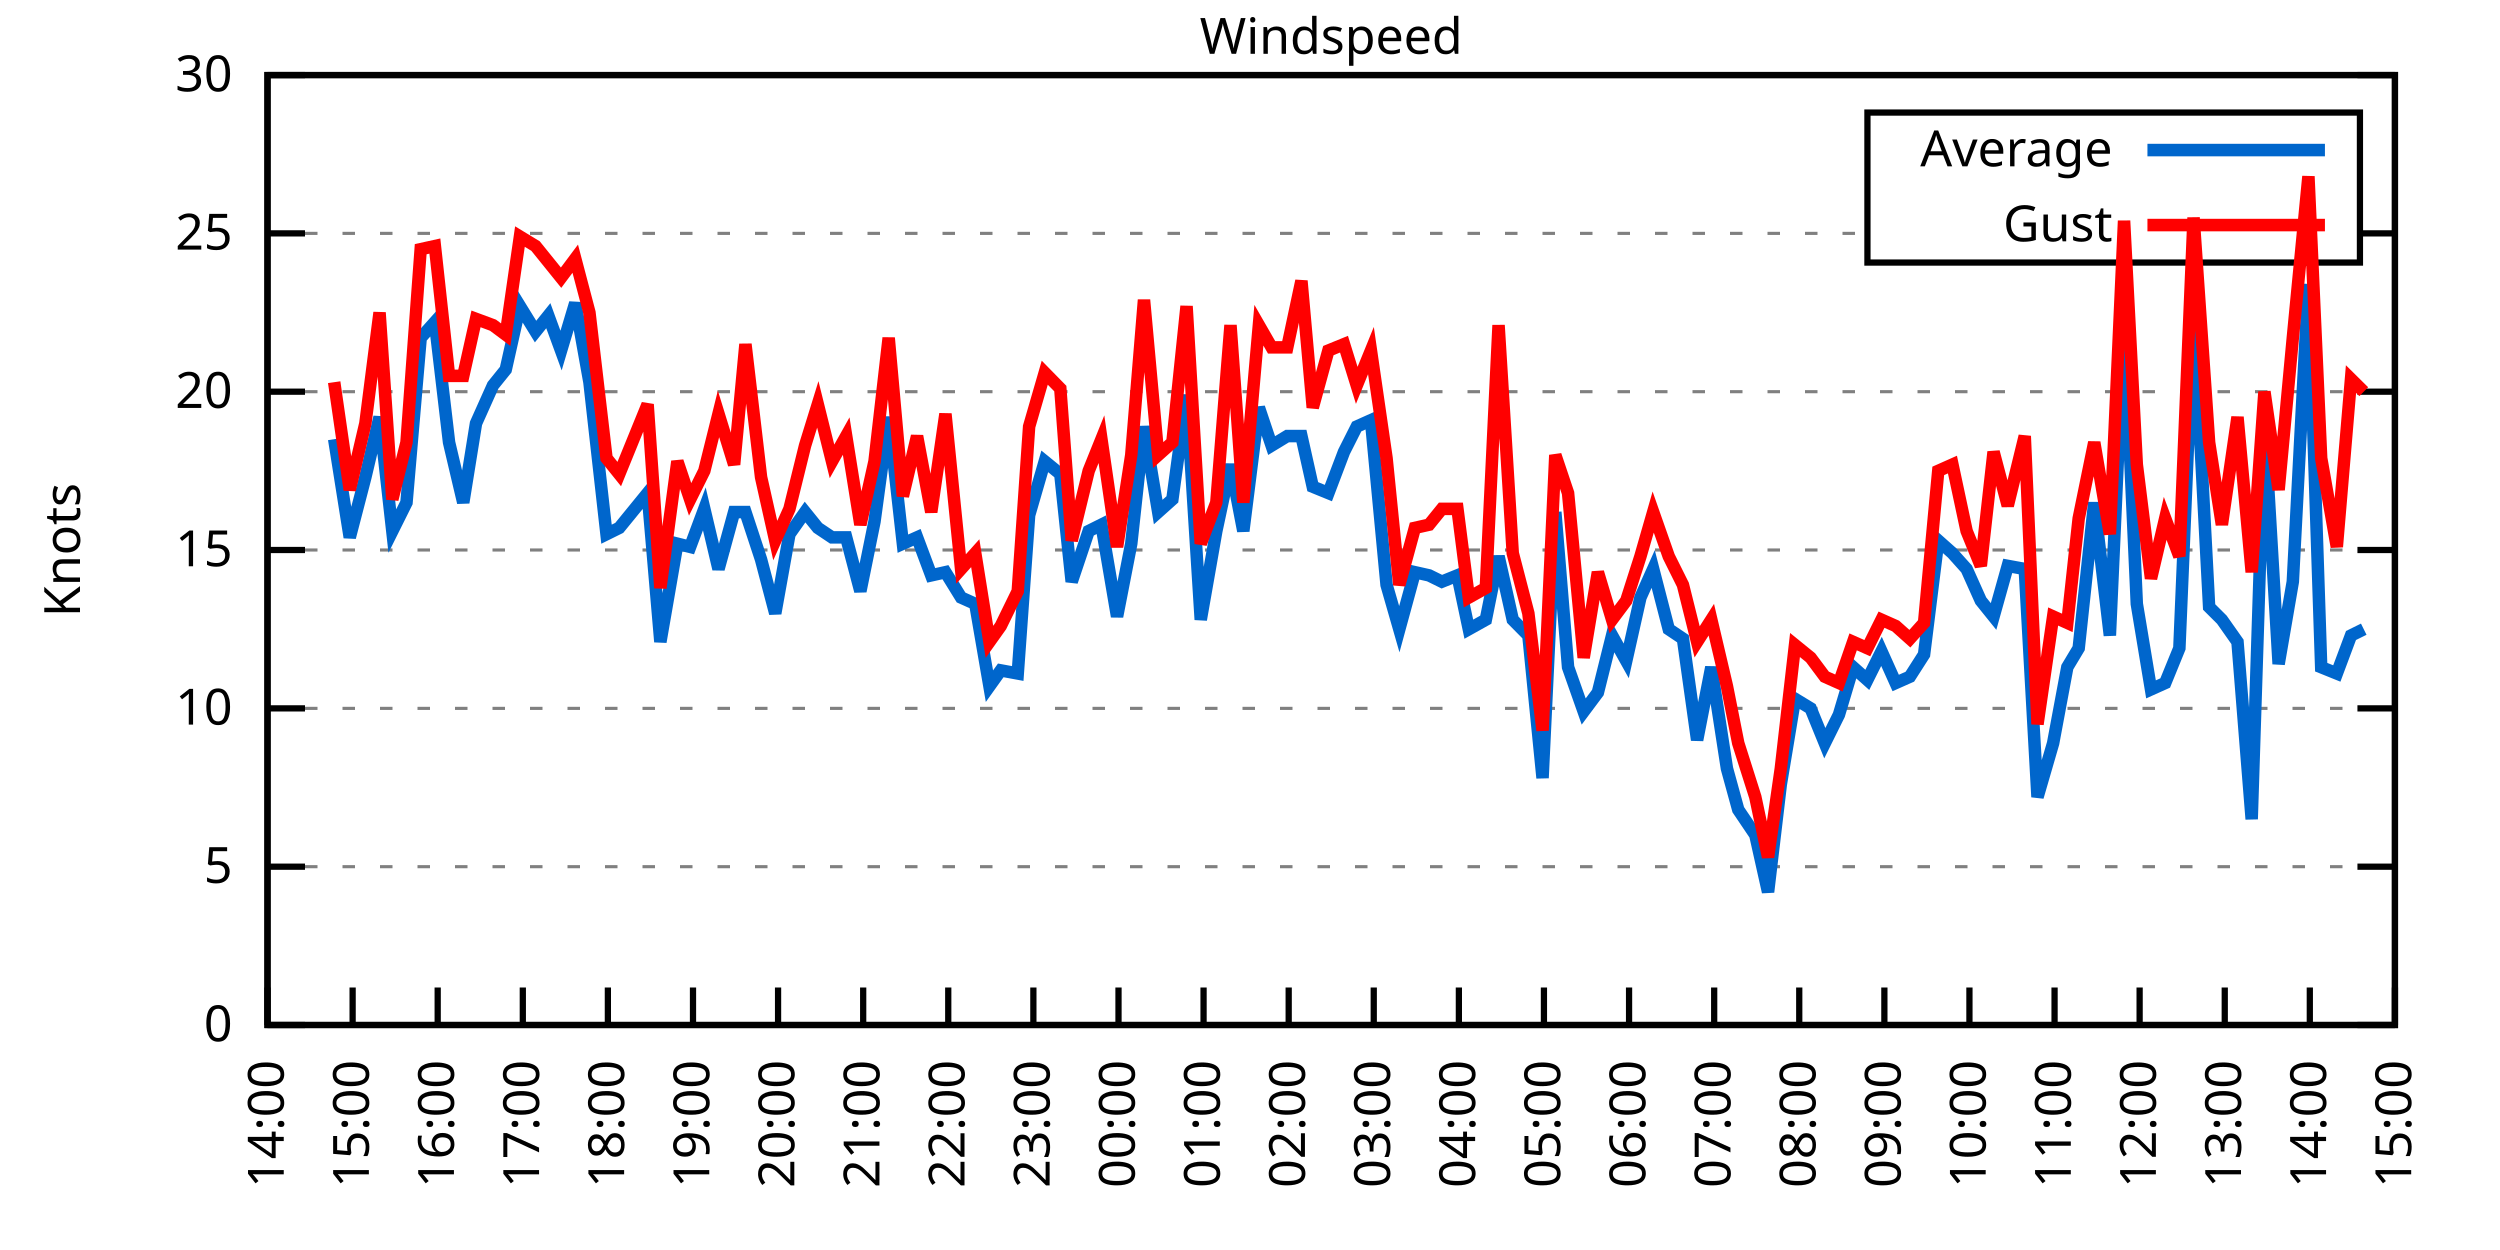
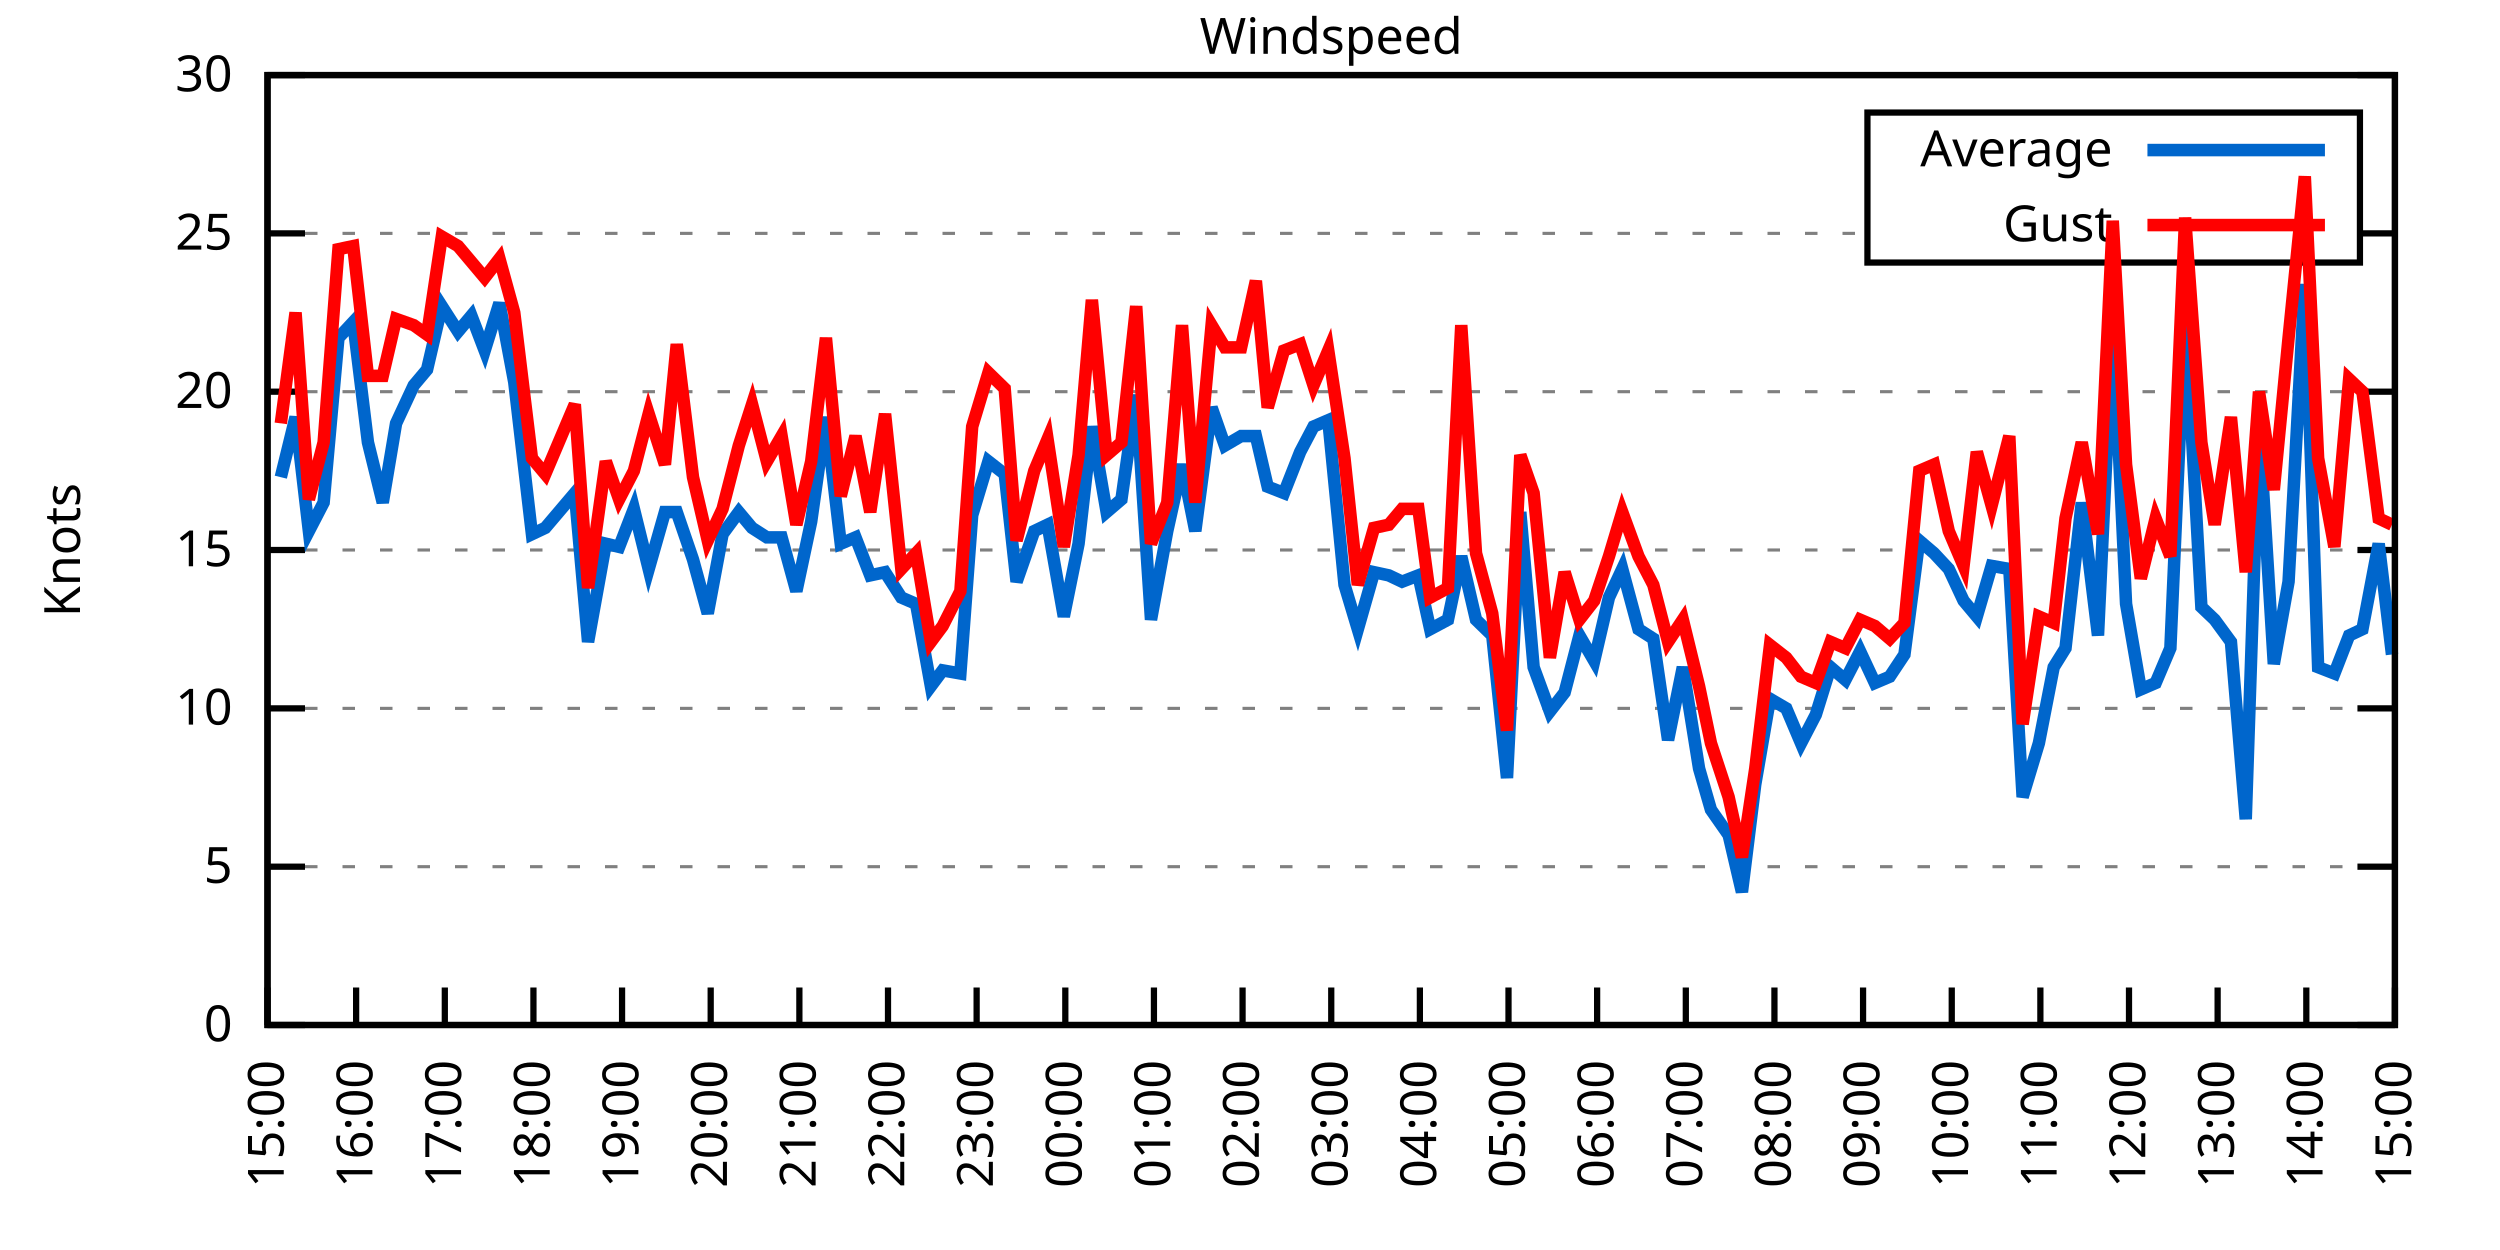
<svg xmlns="http://www.w3.org/2000/svg" xmlns:xlink="http://www.w3.org/1999/xlink" width="400" height="200" viewBox="0 0 400 200">
  <g id="gnuplot_canvas">
    <rect x="0" y="0" width="400" height="200" fill="none" />
    <defs>
      <circle id="gpDot" r="0.5" stroke-width="0.5" stroke="currentColor" />
      <path id="gpPt0" stroke-width="0.333" stroke="currentColor" d="M-1,0 h2 M0,-1 v2" />
      <path id="gpPt1" stroke-width="0.333" stroke="currentColor" d="M-1,-1 L1,1 M1,-1 L-1,1" />
      <path id="gpPt2" stroke-width="0.333" stroke="currentColor" d="M-1,0 L1,0 M0,-1 L0,1 M-1,-1 L1,1 M-1,1 L1,-1" />
      <rect id="gpPt3" stroke-width="0.333" stroke="currentColor" x="-1" y="-1" width="2" height="2" />
      <rect id="gpPt4" stroke-width="0.333" stroke="currentColor" fill="currentColor" x="-1" y="-1" width="2" height="2" />
      <circle id="gpPt5" stroke-width="0.333" stroke="currentColor" cx="0" cy="0" r="1" />
      <use xlink:href="#gpPt5" id="gpPt6" fill="currentColor" stroke="none" />
      <path id="gpPt7" stroke-width="0.333" stroke="currentColor" d="M0,-1.33 L-1.33,0.67 L1.33,0.67 z" />
      <use xlink:href="#gpPt7" id="gpPt8" fill="currentColor" stroke="none" />
      <use xlink:href="#gpPt7" id="gpPt9" stroke="currentColor" transform="rotate(180)" />
      <use xlink:href="#gpPt9" id="gpPt10" fill="currentColor" stroke="none" />
      <use xlink:href="#gpPt3" id="gpPt11" stroke="currentColor" transform="rotate(45)" />
      <use xlink:href="#gpPt11" id="gpPt12" fill="currentColor" stroke="none" />
      <path id="gpPt13" stroke-width="0.333" stroke="currentColor" d="M0,1.330 L1.265,0.411 L0.782,-1.067 L-0.782,-1.076 L-1.265,0.411 z" />
      <use xlink:href="#gpPt13" id="gpPt14" fill="currentColor" stroke="none" />
      <filter id="textbox" filterUnits="objectBoundingBox" x="0" y="0" height="1" width="1">
        <feFlood flood-color="white" flood-opacity="1" result="bgnd" />
        <feComposite in="SourceGraphic" in2="bgnd" operator="atop" />
      </filter>
      <filter id="greybox" filterUnits="objectBoundingBox" x="0" y="0" height="1" width="1">
        <feFlood flood-color="lightgrey" flood-opacity="1" result="grey" />
        <feComposite in="SourceGraphic" in2="grey" operator="atop" />
      </filter>
    </defs>
    <g fill="none" color="white" stroke="currentColor" stroke-width="1.00" stroke-linecap="butt" stroke-linejoin="miter">
</g>
    <g fill="none" color="black" stroke="currentColor" stroke-width="1.00" stroke-linecap="butt" stroke-linejoin="miter">
      <g stroke="none" shape-rendering="crispEdges">
        <polygon fill="rgb(255, 255, 255)" points="42.80,164.00 383.18,164.00 383.18,12.02 42.80,12.02 " />
      </g>
    </g>
    <g fill="none" color="black" stroke="currentColor" stroke-width="1.00" stroke-linecap="butt" stroke-linejoin="miter">
</g>
    <g fill="none" color="black" stroke="black" stroke-width="0.50" stroke-linecap="butt" stroke-linejoin="miter">
</g>
    <g fill="none" color="gray" stroke="currentColor" stroke-width="0.50" stroke-linecap="butt" stroke-linejoin="miter">
      <path stroke="gray" stroke-dasharray="2,4" class="gridline" d="M42.80,164.00 L383.19,164.00  " />
    </g>
    <g fill="none" color="gray" stroke="gray" stroke-width="1.00" stroke-linecap="butt" stroke-linejoin="miter">
</g>
    <g fill="none" color="black" stroke="currentColor" stroke-width="1.00" stroke-linecap="butt" stroke-linejoin="miter">
      <path stroke="black" d="M42.80,164.00 L48.80,164.00 M383.19,164.00 L377.19,164.00  " />
      <g transform="translate(37.20,166.60)" stroke="none" fill="black" font-family="Sans" font-size="8.00" text-anchor="end">
        <text>
          <tspan font-family="Sans"> 0</tspan>
        </text>
      </g>
    </g>
    <g fill="none" color="black" stroke="currentColor" stroke-width="1.00" stroke-linecap="butt" stroke-linejoin="miter">
</g>
    <g fill="none" color="black" stroke="black" stroke-width="0.50" stroke-linecap="butt" stroke-linejoin="miter">
</g>
    <g fill="none" color="gray" stroke="currentColor" stroke-width="0.50" stroke-linecap="butt" stroke-linejoin="miter">
      <path stroke="gray" stroke-dasharray="2,4" class="gridline" d="M42.80,138.67 L383.19,138.67  " />
    </g>
    <g fill="none" color="gray" stroke="gray" stroke-width="1.00" stroke-linecap="butt" stroke-linejoin="miter">
</g>
    <g fill="none" color="black" stroke="currentColor" stroke-width="1.00" stroke-linecap="butt" stroke-linejoin="miter">
      <path stroke="black" d="M42.80,138.67 L48.80,138.67 M383.19,138.67 L377.19,138.67  " />
      <g transform="translate(37.20,141.27)" stroke="none" fill="black" font-family="Sans" font-size="8.00" text-anchor="end">
        <text>
          <tspan font-family="Sans"> 5</tspan>
        </text>
      </g>
    </g>
    <g fill="none" color="black" stroke="currentColor" stroke-width="1.00" stroke-linecap="butt" stroke-linejoin="miter">
</g>
    <g fill="none" color="black" stroke="black" stroke-width="0.50" stroke-linecap="butt" stroke-linejoin="miter">
</g>
    <g fill="none" color="gray" stroke="currentColor" stroke-width="0.50" stroke-linecap="butt" stroke-linejoin="miter">
      <path stroke="gray" stroke-dasharray="2,4" class="gridline" d="M42.80,113.34 L383.19,113.34  " />
    </g>
    <g fill="none" color="gray" stroke="gray" stroke-width="1.00" stroke-linecap="butt" stroke-linejoin="miter">
</g>
    <g fill="none" color="black" stroke="currentColor" stroke-width="1.00" stroke-linecap="butt" stroke-linejoin="miter">
      <path stroke="black" d="M42.80,113.34 L48.80,113.34 M383.19,113.34 L377.19,113.34  " />
      <g transform="translate(37.20,115.94)" stroke="none" fill="black" font-family="Sans" font-size="8.00" text-anchor="end">
        <text>
          <tspan font-family="Sans"> 10</tspan>
        </text>
      </g>
    </g>
    <g fill="none" color="black" stroke="currentColor" stroke-width="1.00" stroke-linecap="butt" stroke-linejoin="miter">
</g>
    <g fill="none" color="black" stroke="black" stroke-width="0.50" stroke-linecap="butt" stroke-linejoin="miter">
</g>
    <g fill="none" color="gray" stroke="currentColor" stroke-width="0.50" stroke-linecap="butt" stroke-linejoin="miter">
      <path stroke="gray" stroke-dasharray="2,4" class="gridline" d="M42.80,88.00 L383.19,88.00  " />
    </g>
    <g fill="none" color="gray" stroke="gray" stroke-width="1.00" stroke-linecap="butt" stroke-linejoin="miter">
</g>
    <g fill="none" color="black" stroke="currentColor" stroke-width="1.00" stroke-linecap="butt" stroke-linejoin="miter">
      <path stroke="black" d="M42.80,88.00 L48.80,88.00 M383.19,88.00 L377.19,88.00  " />
      <g transform="translate(37.20,90.60)" stroke="none" fill="black" font-family="Sans" font-size="8.00" text-anchor="end">
        <text>
          <tspan font-family="Sans"> 15</tspan>
        </text>
      </g>
    </g>
    <g fill="none" color="black" stroke="currentColor" stroke-width="1.00" stroke-linecap="butt" stroke-linejoin="miter">
</g>
    <g fill="none" color="black" stroke="black" stroke-width="0.50" stroke-linecap="butt" stroke-linejoin="miter">
</g>
    <g fill="none" color="gray" stroke="currentColor" stroke-width="0.50" stroke-linecap="butt" stroke-linejoin="miter">
      <path stroke="gray" stroke-dasharray="2,4" class="gridline" d="M42.80,62.67 L383.19,62.67  " />
    </g>
    <g fill="none" color="gray" stroke="gray" stroke-width="1.00" stroke-linecap="butt" stroke-linejoin="miter">
</g>
    <g fill="none" color="black" stroke="currentColor" stroke-width="1.00" stroke-linecap="butt" stroke-linejoin="miter">
      <path stroke="black" d="M42.80,62.67 L48.80,62.67 M383.19,62.67 L377.19,62.67  " />
      <g transform="translate(37.20,65.27)" stroke="none" fill="black" font-family="Sans" font-size="8.00" text-anchor="end">
        <text>
          <tspan font-family="Sans"> 20</tspan>
        </text>
      </g>
    </g>
    <g fill="none" color="black" stroke="currentColor" stroke-width="1.00" stroke-linecap="butt" stroke-linejoin="miter">
</g>
    <g fill="none" color="black" stroke="black" stroke-width="0.50" stroke-linecap="butt" stroke-linejoin="miter">
</g>
    <g fill="none" color="gray" stroke="currentColor" stroke-width="0.50" stroke-linecap="butt" stroke-linejoin="miter">
      <path stroke="gray" stroke-dasharray="2,4" class="gridline" d="M42.80,37.34 L298.79,37.34 M377.59,37.34 L383.19,37.34  " />
    </g>
    <g fill="none" color="gray" stroke="gray" stroke-width="1.00" stroke-linecap="butt" stroke-linejoin="miter">
</g>
    <g fill="none" color="black" stroke="currentColor" stroke-width="1.00" stroke-linecap="butt" stroke-linejoin="miter">
      <path stroke="black" d="M42.80,37.34 L48.80,37.34 M383.19,37.34 L377.19,37.34  " />
      <g transform="translate(37.20,39.94)" stroke="none" fill="black" font-family="Sans" font-size="8.00" text-anchor="end">
        <text>
          <tspan font-family="Sans"> 25</tspan>
        </text>
      </g>
    </g>
    <g fill="none" color="black" stroke="currentColor" stroke-width="1.00" stroke-linecap="butt" stroke-linejoin="miter">
</g>
    <g fill="none" color="black" stroke="black" stroke-width="0.50" stroke-linecap="butt" stroke-linejoin="miter">
</g>
    <g fill="none" color="gray" stroke="currentColor" stroke-width="0.50" stroke-linecap="butt" stroke-linejoin="miter">
      <path stroke="gray" stroke-dasharray="2,4" class="gridline" d="M42.80,12.01 L383.19,12.01  " />
    </g>
    <g fill="none" color="gray" stroke="gray" stroke-width="1.00" stroke-linecap="butt" stroke-linejoin="miter">
</g>
    <g fill="none" color="black" stroke="currentColor" stroke-width="1.00" stroke-linecap="butt" stroke-linejoin="miter">
      <path stroke="black" d="M42.80,12.01 L48.80,12.01 M383.19,12.01 L377.19,12.01  " />
      <g transform="translate(37.20,14.61)" stroke="none" fill="black" font-family="Sans" font-size="8.00" text-anchor="end">
        <text>
          <tspan font-family="Sans"> 30</tspan>
        </text>
      </g>
    </g>
    <g fill="none" color="black" stroke="currentColor" stroke-width="1.00" stroke-linecap="butt" stroke-linejoin="miter">
      <path stroke="black" d="M42.80,164.00 L42.80,158.00  " />
      <g transform="translate(45.40,169.60) rotate(270.00)" stroke="none" fill="black" font-family="Sans" font-size="8.00" text-anchor="end">
        <text>
-           <tspan font-family="Sans">14:00</tspan>
-         </text>
-       </g>
-     </g>
-     <g fill="none" color="black" stroke="currentColor" stroke-width="1.00" stroke-linecap="butt" stroke-linejoin="miter">
-       <path stroke="black" d="M56.42,164.00 L56.42,158.00  " />
-       <g transform="translate(59.02,169.60) rotate(270.00)" stroke="none" fill="black" font-family="Sans" font-size="8.00" text-anchor="end">
-         <text>
          <tspan font-family="Sans">15:00</tspan>
        </text>
      </g>
    </g>
    <g fill="none" color="black" stroke="currentColor" stroke-width="1.00" stroke-linecap="butt" stroke-linejoin="miter">
-       <path stroke="black" d="M70.03,164.00 L70.03,158.00  " />
-       <g transform="translate(72.63,169.60) rotate(270.00)" stroke="none" fill="black" font-family="Sans" font-size="8.00" text-anchor="end">
+       <path stroke="black" d="M56.98,164.00 L56.98,158.00  " />
+       <g transform="translate(59.58,169.60) rotate(270.00)" stroke="none" fill="black" font-family="Sans" font-size="8.00" text-anchor="end">
        <text>
          <tspan font-family="Sans">16:00</tspan>
        </text>
      </g>
    </g>
    <g fill="none" color="black" stroke="currentColor" stroke-width="1.00" stroke-linecap="butt" stroke-linejoin="miter">
-       <path stroke="black" d="M83.65,164.00 L83.65,158.00  " />
-       <g transform="translate(86.25,169.60) rotate(270.00)" stroke="none" fill="black" font-family="Sans" font-size="8.00" text-anchor="end">
+       <path stroke="black" d="M71.17,164.00 L71.17,158.00  " />
+       <g transform="translate(73.77,169.60) rotate(270.00)" stroke="none" fill="black" font-family="Sans" font-size="8.00" text-anchor="end">
        <text>
          <tspan font-family="Sans">17:00</tspan>
        </text>
      </g>
    </g>
    <g fill="none" color="black" stroke="currentColor" stroke-width="1.00" stroke-linecap="butt" stroke-linejoin="miter">
-       <path stroke="black" d="M97.26,164.00 L97.26,158.00  " />
-       <g transform="translate(99.86,169.60) rotate(270.00)" stroke="none" fill="black" font-family="Sans" font-size="8.00" text-anchor="end">
+       <path stroke="black" d="M85.35,164.00 L85.35,158.00  " />
+       <g transform="translate(87.95,169.60) rotate(270.00)" stroke="none" fill="black" font-family="Sans" font-size="8.00" text-anchor="end">
        <text>
          <tspan font-family="Sans">18:00</tspan>
        </text>
      </g>
    </g>
    <g fill="none" color="black" stroke="currentColor" stroke-width="1.00" stroke-linecap="butt" stroke-linejoin="miter">
-       <path stroke="black" d="M110.88,164.00 L110.88,158.00  " />
-       <g transform="translate(113.48,169.60) rotate(270.00)" stroke="none" fill="black" font-family="Sans" font-size="8.00" text-anchor="end">
+       <path stroke="black" d="M99.53,164.00 L99.53,158.00  " />
+       <g transform="translate(102.13,169.60) rotate(270.00)" stroke="none" fill="black" font-family="Sans" font-size="8.00" text-anchor="end">
        <text>
          <tspan font-family="Sans">19:00</tspan>
        </text>
      </g>
    </g>
    <g fill="none" color="black" stroke="currentColor" stroke-width="1.00" stroke-linecap="butt" stroke-linejoin="miter">
-       <path stroke="black" d="M124.49,164.00 L124.49,158.00  " />
-       <g transform="translate(127.09,169.60) rotate(270.00)" stroke="none" fill="black" font-family="Sans" font-size="8.00" text-anchor="end">
+       <path stroke="black" d="M113.71,164.00 L113.71,158.00  " />
+       <g transform="translate(116.31,169.60) rotate(270.00)" stroke="none" fill="black" font-family="Sans" font-size="8.00" text-anchor="end">
        <text>
          <tspan font-family="Sans">20:00</tspan>
        </text>
      </g>
    </g>
    <g fill="none" color="black" stroke="currentColor" stroke-width="1.00" stroke-linecap="butt" stroke-linejoin="miter">
-       <path stroke="black" d="M138.11,164.00 L138.11,158.00  " />
-       <g transform="translate(140.71,169.60) rotate(270.00)" stroke="none" fill="black" font-family="Sans" font-size="8.00" text-anchor="end">
+       <path stroke="black" d="M127.90,164.00 L127.90,158.00  " />
+       <g transform="translate(130.50,169.60) rotate(270.00)" stroke="none" fill="black" font-family="Sans" font-size="8.00" text-anchor="end">
        <text>
          <tspan font-family="Sans">21:00</tspan>
        </text>
      </g>
    </g>
    <g fill="none" color="black" stroke="currentColor" stroke-width="1.00" stroke-linecap="butt" stroke-linejoin="miter">
-       <path stroke="black" d="M151.72,164.00 L151.72,158.00  " />
-       <g transform="translate(154.32,169.60) rotate(270.00)" stroke="none" fill="black" font-family="Sans" font-size="8.00" text-anchor="end">
+       <path stroke="black" d="M142.08,164.00 L142.08,158.00  " />
+       <g transform="translate(144.68,169.60) rotate(270.00)" stroke="none" fill="black" font-family="Sans" font-size="8.00" text-anchor="end">
        <text>
          <tspan font-family="Sans">22:00</tspan>
        </text>
      </g>
    </g>
    <g fill="none" color="black" stroke="currentColor" stroke-width="1.00" stroke-linecap="butt" stroke-linejoin="miter">
-       <path stroke="black" d="M165.34,164.00 L165.34,158.00  " />
-       <g transform="translate(167.94,169.60) rotate(270.00)" stroke="none" fill="black" font-family="Sans" font-size="8.00" text-anchor="end">
+       <path stroke="black" d="M156.26,164.00 L156.26,158.00  " />
+       <g transform="translate(158.86,169.60) rotate(270.00)" stroke="none" fill="black" font-family="Sans" font-size="8.00" text-anchor="end">
        <text>
          <tspan font-family="Sans">23:00</tspan>
        </text>
      </g>
    </g>
    <g fill="none" color="black" stroke="currentColor" stroke-width="1.00" stroke-linecap="butt" stroke-linejoin="miter">
-       <path stroke="black" d="M178.96,164.00 L178.96,158.00  " />
-       <g transform="translate(181.56,169.60) rotate(270.00)" stroke="none" fill="black" font-family="Sans" font-size="8.00" text-anchor="end">
+       <path stroke="black" d="M170.45,164.00 L170.45,158.00  " />
+       <g transform="translate(173.05,169.60) rotate(270.00)" stroke="none" fill="black" font-family="Sans" font-size="8.00" text-anchor="end">
        <text>
          <tspan font-family="Sans">00:00</tspan>
        </text>
      </g>
    </g>
    <g fill="none" color="black" stroke="currentColor" stroke-width="1.00" stroke-linecap="butt" stroke-linejoin="miter">
-       <path stroke="black" d="M192.57,164.00 L192.57,158.00  " />
-       <g transform="translate(195.17,169.60) rotate(270.00)" stroke="none" fill="black" font-family="Sans" font-size="8.00" text-anchor="end">
+       <path stroke="black" d="M184.63,164.00 L184.63,158.00  " />
+       <g transform="translate(187.23,169.60) rotate(270.00)" stroke="none" fill="black" font-family="Sans" font-size="8.00" text-anchor="end">
        <text>
          <tspan font-family="Sans">01:00</tspan>
        </text>
      </g>
    </g>
    <g fill="none" color="black" stroke="currentColor" stroke-width="1.00" stroke-linecap="butt" stroke-linejoin="miter">
-       <path stroke="black" d="M206.19,164.00 L206.19,158.00  " />
-       <g transform="translate(208.79,169.60) rotate(270.00)" stroke="none" fill="black" font-family="Sans" font-size="8.00" text-anchor="end">
+       <path stroke="black" d="M198.81,164.00 L198.81,158.00  " />
+       <g transform="translate(201.41,169.60) rotate(270.00)" stroke="none" fill="black" font-family="Sans" font-size="8.00" text-anchor="end">
        <text>
          <tspan font-family="Sans">02:00</tspan>
        </text>
      </g>
    </g>
    <g fill="none" color="black" stroke="currentColor" stroke-width="1.00" stroke-linecap="butt" stroke-linejoin="miter">
-       <path stroke="black" d="M219.80,164.00 L219.80,158.00  " />
-       <g transform="translate(222.40,169.60) rotate(270.00)" stroke="none" fill="black" font-family="Sans" font-size="8.00" text-anchor="end">
+       <path stroke="black" d="M213.00,164.00 L213.00,158.00  " />
+       <g transform="translate(215.60,169.60) rotate(270.00)" stroke="none" fill="black" font-family="Sans" font-size="8.00" text-anchor="end">
        <text>
          <tspan font-family="Sans">03:00</tspan>
        </text>
      </g>
    </g>
    <g fill="none" color="black" stroke="currentColor" stroke-width="1.00" stroke-linecap="butt" stroke-linejoin="miter">
-       <path stroke="black" d="M233.42,164.00 L233.42,158.00  " />
-       <g transform="translate(236.02,169.60) rotate(270.00)" stroke="none" fill="black" font-family="Sans" font-size="8.00" text-anchor="end">
+       <path stroke="black" d="M227.18,164.00 L227.18,158.00  " />
+       <g transform="translate(229.78,169.60) rotate(270.00)" stroke="none" fill="black" font-family="Sans" font-size="8.00" text-anchor="end">
        <text>
          <tspan font-family="Sans">04:00</tspan>
        </text>
      </g>
    </g>
    <g fill="none" color="black" stroke="currentColor" stroke-width="1.00" stroke-linecap="butt" stroke-linejoin="miter">
-       <path stroke="black" d="M247.03,164.00 L247.03,158.00  " />
-       <g transform="translate(249.63,169.60) rotate(270.00)" stroke="none" fill="black" font-family="Sans" font-size="8.00" text-anchor="end">
+       <path stroke="black" d="M241.36,164.00 L241.36,158.00  " />
+       <g transform="translate(243.96,169.60) rotate(270.00)" stroke="none" fill="black" font-family="Sans" font-size="8.00" text-anchor="end">
        <text>
          <tspan font-family="Sans">05:00</tspan>
        </text>
      </g>
    </g>
    <g fill="none" color="black" stroke="currentColor" stroke-width="1.00" stroke-linecap="butt" stroke-linejoin="miter">
-       <path stroke="black" d="M260.65,164.00 L260.65,158.00  " />
-       <g transform="translate(263.25,169.60) rotate(270.00)" stroke="none" fill="black" font-family="Sans" font-size="8.00" text-anchor="end">
+       <path stroke="black" d="M255.54,164.00 L255.54,158.00  " />
+       <g transform="translate(258.14,169.60) rotate(270.00)" stroke="none" fill="black" font-family="Sans" font-size="8.00" text-anchor="end">
        <text>
          <tspan font-family="Sans">06:00</tspan>
        </text>
      </g>
    </g>
    <g fill="none" color="black" stroke="currentColor" stroke-width="1.00" stroke-linecap="butt" stroke-linejoin="miter">
-       <path stroke="black" d="M274.27,164.00 L274.27,158.00  " />
-       <g transform="translate(276.87,169.60) rotate(270.00)" stroke="none" fill="black" font-family="Sans" font-size="8.00" text-anchor="end">
+       <path stroke="black" d="M269.73,164.00 L269.73,158.00  " />
+       <g transform="translate(272.33,169.60) rotate(270.00)" stroke="none" fill="black" font-family="Sans" font-size="8.00" text-anchor="end">
        <text>
          <tspan font-family="Sans">07:00</tspan>
        </text>
      </g>
    </g>
    <g fill="none" color="black" stroke="currentColor" stroke-width="1.00" stroke-linecap="butt" stroke-linejoin="miter">
-       <path stroke="black" d="M287.88,164.00 L287.88,158.00  " />
-       <g transform="translate(290.48,169.60) rotate(270.00)" stroke="none" fill="black" font-family="Sans" font-size="8.00" text-anchor="end">
+       <path stroke="black" d="M283.91,164.00 L283.91,158.00  " />
+       <g transform="translate(286.51,169.60) rotate(270.00)" stroke="none" fill="black" font-family="Sans" font-size="8.00" text-anchor="end">
        <text>
          <tspan font-family="Sans">08:00</tspan>
        </text>
      </g>
    </g>
    <g fill="none" color="black" stroke="currentColor" stroke-width="1.00" stroke-linecap="butt" stroke-linejoin="miter">
-       <path stroke="black" d="M301.50,164.00 L301.50,158.00  " />
-       <g transform="translate(304.10,169.60) rotate(270.00)" stroke="none" fill="black" font-family="Sans" font-size="8.00" text-anchor="end">
+       <path stroke="black" d="M298.09,164.00 L298.09,158.00  " />
+       <g transform="translate(300.69,169.60) rotate(270.00)" stroke="none" fill="black" font-family="Sans" font-size="8.00" text-anchor="end">
        <text>
          <tspan font-family="Sans">09:00</tspan>
        </text>
      </g>
    </g>
    <g fill="none" color="black" stroke="currentColor" stroke-width="1.00" stroke-linecap="butt" stroke-linejoin="miter">
-       <path stroke="black" d="M315.11,164.00 L315.11,158.00  " />
-       <g transform="translate(317.71,169.60) rotate(270.00)" stroke="none" fill="black" font-family="Sans" font-size="8.00" text-anchor="end">
+       <path stroke="black" d="M312.28,164.00 L312.28,158.00  " />
+       <g transform="translate(314.88,169.60) rotate(270.00)" stroke="none" fill="black" font-family="Sans" font-size="8.00" text-anchor="end">
        <text>
          <tspan font-family="Sans">10:00</tspan>
        </text>
      </g>
    </g>
    <g fill="none" color="black" stroke="currentColor" stroke-width="1.00" stroke-linecap="butt" stroke-linejoin="miter">
-       <path stroke="black" d="M328.73,164.00 L328.73,158.00  " />
-       <g transform="translate(331.33,169.60) rotate(270.00)" stroke="none" fill="black" font-family="Sans" font-size="8.00" text-anchor="end">
+       <path stroke="black" d="M326.46,164.00 L326.46,158.00  " />
+       <g transform="translate(329.06,169.60) rotate(270.00)" stroke="none" fill="black" font-family="Sans" font-size="8.00" text-anchor="end">
        <text>
          <tspan font-family="Sans">11:00</tspan>
        </text>
      </g>
    </g>
    <g fill="none" color="black" stroke="currentColor" stroke-width="1.00" stroke-linecap="butt" stroke-linejoin="miter">
-       <path stroke="black" d="M342.34,164.00 L342.34,158.00  " />
-       <g transform="translate(344.94,169.60) rotate(270.00)" stroke="none" fill="black" font-family="Sans" font-size="8.00" text-anchor="end">
+       <path stroke="black" d="M340.64,164.00 L340.64,158.00  " />
+       <g transform="translate(343.24,169.60) rotate(270.00)" stroke="none" fill="black" font-family="Sans" font-size="8.00" text-anchor="end">
        <text>
          <tspan font-family="Sans">12:00</tspan>
        </text>
      </g>
    </g>
    <g fill="none" color="black" stroke="currentColor" stroke-width="1.00" stroke-linecap="butt" stroke-linejoin="miter">
-       <path stroke="black" d="M355.96,164.00 L355.96,158.00  " />
-       <g transform="translate(358.56,169.60) rotate(270.00)" stroke="none" fill="black" font-family="Sans" font-size="8.00" text-anchor="end">
+       <path stroke="black" d="M354.82,164.00 L354.82,158.00  " />
+       <g transform="translate(357.42,169.60) rotate(270.00)" stroke="none" fill="black" font-family="Sans" font-size="8.00" text-anchor="end">
        <text>
          <tspan font-family="Sans">13:00</tspan>
        </text>
      </g>
    </g>
    <g fill="none" color="black" stroke="currentColor" stroke-width="1.00" stroke-linecap="butt" stroke-linejoin="miter">
-       <path stroke="black" d="M369.57,164.00 L369.57,158.00  " />
-       <g transform="translate(372.17,169.60) rotate(270.00)" stroke="none" fill="black" font-family="Sans" font-size="8.00" text-anchor="end">
+       <path stroke="black" d="M369.01,164.00 L369.01,158.00  " />
+       <g transform="translate(371.61,169.60) rotate(270.00)" stroke="none" fill="black" font-family="Sans" font-size="8.00" text-anchor="end">
        <text>
          <tspan font-family="Sans">14:00</tspan>
        </text>
      </g>
    </g>
    <g fill="none" color="black" stroke="currentColor" stroke-width="1.00" stroke-linecap="butt" stroke-linejoin="miter">
      <path stroke="black" d="M383.19,164.00 L383.19,158.00  " />
      <g transform="translate(385.79,169.60) rotate(270.00)" stroke="none" fill="black" font-family="Sans" font-size="8.00" text-anchor="end">
        <text>
          <tspan font-family="Sans">15:00</tspan>
        </text>
      </g>
    </g>
    <g fill="none" color="black" stroke="currentColor" stroke-width="1.00" stroke-linecap="butt" stroke-linejoin="miter">
</g>
    <g fill="none" color="black" stroke="currentColor" stroke-width="1.00" stroke-linecap="butt" stroke-linejoin="miter">
      <path stroke="black" d="M42.80,12.01 L42.80,164.00 L383.19,164.00 L383.19,12.01 L42.80,12.01 Z  " />
    </g>
    <g fill="none" color="black" stroke="currentColor" stroke-width="1.00" stroke-linecap="butt" stroke-linejoin="miter">
</g>
    <g fill="none" color="black" stroke="currentColor" stroke-width="1.00" stroke-linecap="butt" stroke-linejoin="miter">
      <path stroke="black" d="M298.79,42.01 L298.79,18.01 L377.59,18.01 L377.59,42.01 L298.79,42.01 Z  " />
    </g>
    <g id="Windspeed_plot_1">
      <g fill="none" color="white" stroke="black" stroke-width="2.00" stroke-linecap="butt" stroke-linejoin="miter">
</g>
      <g fill="none" color="black" stroke="currentColor" stroke-width="2.00" stroke-linecap="butt" stroke-linejoin="miter">
        <g transform="translate(337.99,26.61)" stroke="none" fill="black" font-family="Sans" font-size="8.00" text-anchor="end">
          <text>
            <tspan font-family="Sans">Average</tspan>
          </text>
        </g>
      </g>
      <g fill="none" color="black" stroke="currentColor" stroke-width="2.00" stroke-linecap="butt" stroke-linejoin="miter">
-         <path stroke="rgb(  0, 102, 204)" d="M343.59,24.01 L371.99,24.01 M53.47,70.27 L55.96,85.98 L58.46,76.35 L60.73,66.73 L62.77,84.97 L65.04,80.41   L67.31,54.06 L69.58,51.53 L71.85,70.78 L74.12,80.41 L76.16,67.74 L78.88,61.66 L80.92,59.13 L83.19,48.99   L85.69,53.05 L87.73,50.51 L89.77,56.09 L92.04,48.49 L94.31,61.15 L97.04,85.47 L99.08,84.46 L103.62,78.89   L105.66,102.70 L108.38,86.99 L110.42,87.50 L112.69,81.42 L114.96,91.04 L117.46,81.93 L119.27,81.93 L121.77,89.52   L124.04,98.14 L126.31,85.47 L128.81,81.93 L130.85,84.46 L133.12,85.98 L135.39,85.98 L137.66,94.59 L139.92,83.45   L142.19,66.73 L144.46,86.99 L146.73,85.98 L149.00,92.06 L151.27,91.55 L153.77,95.60 L156.04,96.62 L158.31,109.79   L160.12,107.26 L162.84,107.76 L164.66,82.43 L167.16,73.82 L169.65,75.85 L171.47,93.07 L174.19,84.97 L176.23,83.95   L178.73,98.64 L181.00,86.99 L183.04,68.25 L185.31,81.93 L187.58,79.90 L189.85,63.18 L192.12,99.15 L194.61,84.97   L196.88,74.33 L198.93,84.97 L201.42,65.21 L203.46,71.29 L205.96,69.77 L208.23,69.77 L210.04,77.87 L212.54,78.89   L215.04,72.30 L217.08,68.25 L219.35,67.23 L221.85,93.58 L223.89,100.67 L226.38,91.55 L228.65,92.06 L230.70,93.07   L233.19,92.06 L235.01,100.67 L237.73,99.15 L239.77,89.02 L242.04,99.15 L244.54,101.68 L246.81,124.48 L248.85,81.93   L250.89,106.75 L253.39,113.84 L255.66,110.80 L257.93,101.68 L260.20,105.74 L262.47,95.60 L264.51,91.04 L267.00,100.67   L269.27,102.19 L271.54,118.40 L273.81,106.75 L276.31,122.96 L278.12,129.55 L280.85,133.60 L282.89,142.72 L284.93,125.50   L287.20,111.82 L289.70,113.34 L291.97,118.91 L294.23,114.35 L296.50,106.75 L298.77,108.78 L301.04,104.22 L303.31,109.28   L305.58,108.27 L307.85,104.72 L310.12,86.49 L312.39,88.51 L314.66,91.04 L316.93,96.11 L318.97,98.64 L321.24,90.54   L323.96,91.04 L326.00,127.52 L328.50,118.91 L330.77,106.75 L332.59,103.71 L335.08,80.41 L337.58,101.68 L339.85,51.53   L341.89,96.62 L344.16,110.30 L346.43,109.28 L348.70,103.71 L350.97,50.01 L353.46,97.12 L355.50,99.15 L358.00,102.70   L360.27,131.07 L362.31,67.74 L364.58,106.24 L366.85,93.07 L369.35,45.45 L371.39,106.75 L373.89,107.76 L376.16,101.68   L378.20,100.67  " />
+         <path stroke="rgb(  0, 102, 204)" d="M343.59,24.01 L371.99,24.01 M44.93,76.35 L47.29,66.73 L49.42,84.97 L51.78,80.41 L54.15,54.06 L56.51,51.53   L58.87,70.78 L61.24,80.41 L63.37,67.74 L66.20,61.66 L68.33,59.13 L70.69,48.99 L73.29,53.05 L75.42,50.51   L77.55,56.09 L79.91,48.49 L82.28,61.15 L85.11,85.47 L87.24,84.46 L91.97,78.89 L94.09,102.70 L96.93,86.99   L99.06,87.50 L101.42,81.42 L103.79,91.04 L106.39,81.93 L108.28,81.93 L110.88,89.52 L113.24,98.14 L115.61,85.47   L118.21,81.93 L120.33,84.46 L122.70,85.98 L125.06,85.98 L127.42,94.59 L129.79,83.45 L132.15,66.73 L134.52,86.99   L136.88,85.98 L139.24,92.06 L141.61,91.55 L144.21,95.60 L146.57,96.62 L148.94,109.79 L150.83,107.26 L153.66,107.76   L155.55,82.43 L158.15,73.82 L160.75,75.85 L162.65,93.07 L165.48,84.97 L167.61,83.95 L170.21,98.64 L172.57,86.99   L174.70,68.25 L177.06,81.93 L179.43,79.90 L181.79,63.18 L184.16,99.15 L186.76,84.97 L189.12,74.33 L191.25,84.97   L193.85,65.21 L195.98,71.29 L198.58,69.77 L200.94,69.77 L202.83,77.87 L205.43,78.89 L208.03,72.30 L210.16,68.25   L212.52,67.23 L215.12,93.58 L217.25,100.67 L219.85,91.55 L222.21,92.06 L224.34,93.07 L226.94,92.06 L228.83,100.67   L231.67,99.15 L233.80,89.02 L236.16,99.15 L238.76,101.68 L241.12,124.48 L243.25,81.93 L245.38,106.75 L247.98,113.84   L250.34,110.80 L252.71,101.68 L255.07,105.74 L257.43,95.60 L259.56,91.04 L262.16,100.67 L264.53,102.19 L266.89,118.40   L269.25,106.75 L271.85,122.96 L273.75,129.55 L276.58,133.60 L278.71,142.72 L280.84,125.50 L283.20,111.82 L285.80,113.34   L288.16,118.91 L290.53,114.35 L292.89,106.75 L295.26,108.78 L297.62,104.22 L299.98,109.28 L302.35,108.27 L304.71,104.72   L307.08,86.49 L309.44,88.51 L311.80,91.04 L314.17,96.11 L316.29,98.64 L318.66,90.54 L321.49,91.04 L323.62,127.52   L326.22,118.91 L328.59,106.75 L330.48,103.71 L333.08,80.41 L335.68,101.68 L338.04,51.53 L340.17,96.62 L342.53,110.30   L344.90,109.28 L347.26,103.71 L349.62,50.01 L352.22,97.12 L354.35,99.15 L356.95,102.70 L359.32,131.07 L361.44,67.74   L363.81,106.24 L366.17,93.07 L368.77,45.45 L370.90,106.75 L373.50,107.76 L375.86,101.68 L377.99,100.67 L380.59,86.99   L382.72,104.72  " />
      </g>
    </g>
    <g id="Windspeed_plot_2">
      <g fill="none" color="black" stroke="currentColor" stroke-width="2.00" stroke-linecap="butt" stroke-linejoin="miter">
        <g transform="translate(337.99,38.61)" stroke="none" fill="black" font-family="Sans" font-size="8.00" text-anchor="end">
          <text>
            <tspan font-family="Sans">Gust</tspan>
          </text>
        </g>
      </g>
      <g fill="none" color="black" stroke="currentColor" stroke-width="2.00" stroke-linecap="butt" stroke-linejoin="miter">
-         <path stroke="rgb(255,   0,   0)" d="M343.59,36.01 L371.99,36.01 M53.47,61.15 L55.96,78.38 L58.46,67.74 L60.73,50.01 L62.77,79.90 L65.04,70.78   L67.31,39.87 L69.58,39.37 L71.85,60.14 L74.12,60.14 L76.16,51.02 L78.88,52.03 L80.92,53.55 L83.19,37.85   L85.69,39.37 L87.73,41.90 L89.77,44.43 L92.04,41.39 L94.31,50.01 L97.04,73.31 L99.08,75.85 L103.62,64.70   L105.66,94.08 L108.38,73.82 L110.42,79.90 L112.69,75.34 L114.96,66.22 L117.46,74.33 L119.27,55.07 L121.77,76.35   L124.04,86.49 L126.31,81.42 L128.81,71.29 L130.85,64.70 L133.12,73.82 L135.39,69.77 L137.66,83.95 L139.92,73.82   L142.19,54.06 L144.46,79.39 L146.73,69.77 L149.00,81.93 L151.27,66.22 L153.77,91.04 L156.04,88.51 L158.31,102.70   L160.12,100.16 L162.84,94.59 L164.66,68.25 L167.16,59.63 L169.65,62.17 L171.47,86.49 L174.19,75.34 L176.23,70.27   L178.73,87.50 L181.00,72.81 L183.04,47.98 L185.31,72.81 L187.58,70.78 L189.85,48.99 L192.12,86.99 L194.61,80.41   L196.88,52.03 L198.93,80.41 L201.42,52.03 L203.46,55.58 L205.96,55.58 L208.23,44.94 L210.04,65.21 L212.54,56.09   L215.04,55.07 L217.08,61.66 L219.35,56.09 L221.85,73.31 L223.89,93.58 L226.38,84.46 L228.65,83.95 L230.70,81.42   L233.19,81.42 L235.01,95.60 L237.73,94.08 L239.77,52.03 L242.04,88.51 L244.54,98.14 L246.81,116.88 L248.85,72.81   L250.89,78.89 L253.39,105.23 L255.66,91.55 L257.93,99.15 L260.20,96.11 L262.47,89.02 L264.51,81.93 L267.00,89.02   L269.27,93.58 L271.54,102.70 L273.81,99.15 L276.31,109.79 L278.12,118.91 L280.85,127.52 L282.89,137.15 L284.93,122.96   L287.20,103.20 L289.70,105.23 L291.97,108.27 L294.23,109.28 L296.50,102.70 L298.77,103.71 L301.04,99.15 L303.31,100.16   L305.58,102.19 L307.85,99.66 L310.12,75.34 L312.39,74.33 L314.66,84.97 L316.93,90.54 L318.97,72.30 L321.24,80.91   L323.96,69.77 L326.00,115.87 L328.50,98.64 L330.77,99.66 L332.59,82.94 L335.08,70.78 L337.58,85.47 L339.85,35.32   L341.89,74.33 L344.16,92.56 L346.43,82.94 L348.70,89.02 L350.97,34.81 L353.46,70.78 L355.50,83.95 L358.00,66.73   L360.27,91.55 L362.31,62.67 L364.58,78.38 L366.85,54.06 L369.35,28.22 L371.39,73.31 L373.89,87.50 L376.16,60.65   L378.20,62.67  " />
+         <path stroke="rgb(255,   0,   0)" d="M343.59,36.01 L371.99,36.01 M44.93,67.74 L47.29,50.01 L49.42,79.90 L51.78,70.78 L54.15,39.87 L56.51,39.37   L58.87,60.14 L61.24,60.14 L63.37,51.02 L66.20,52.03 L68.33,53.55 L70.69,37.85 L73.29,39.37 L75.42,41.90   L77.55,44.43 L79.91,41.39 L82.28,50.01 L85.11,73.31 L87.24,75.85 L91.97,64.70 L94.09,94.08 L96.93,73.82   L99.06,79.90 L101.42,75.34 L103.79,66.22 L106.39,74.33 L108.28,55.07 L110.88,76.35 L113.24,86.49 L115.61,81.42   L118.21,71.29 L120.33,64.70 L122.70,73.82 L125.06,69.77 L127.42,83.95 L129.79,73.82 L132.15,54.06 L134.52,79.39   L136.88,69.77 L139.24,81.93 L141.61,66.22 L144.21,91.04 L146.57,88.51 L148.94,102.70 L150.83,100.16 L153.66,94.59   L155.55,68.25 L158.15,59.63 L160.75,62.17 L162.65,86.49 L165.48,75.34 L167.61,70.27 L170.21,87.50 L172.57,72.81   L174.70,47.98 L177.06,72.81 L179.43,70.78 L181.79,48.99 L184.16,86.99 L186.76,80.41 L189.12,52.03 L191.25,80.41   L193.85,52.03 L195.98,55.58 L198.58,55.58 L200.94,44.94 L202.83,65.21 L205.43,56.09 L208.03,55.07 L210.16,61.66   L212.52,56.09 L215.12,73.31 L217.25,93.58 L219.85,84.46 L222.21,83.95 L224.34,81.42 L226.94,81.42 L228.83,95.60   L231.67,94.08 L233.80,52.03 L236.16,88.51 L238.76,98.14 L241.12,116.88 L243.25,72.81 L245.38,78.89 L247.98,105.23   L250.34,91.55 L252.71,99.15 L255.07,96.11 L257.43,89.02 L259.56,81.93 L262.16,89.02 L264.53,93.58 L266.89,102.70   L269.25,99.15 L271.85,109.79 L273.75,118.91 L276.58,127.52 L278.71,137.15 L280.84,122.96 L283.20,103.20 L285.80,105.23   L288.16,108.27 L290.53,109.28 L292.89,102.70 L295.26,103.71 L297.62,99.15 L299.98,100.16 L302.35,102.19 L304.71,99.66   L307.08,75.34 L309.44,74.33 L311.80,84.97 L314.17,90.54 L316.29,72.30 L318.66,80.91 L321.49,69.77 L323.62,115.87   L326.22,98.64 L328.59,99.66 L330.48,82.94 L333.08,70.78 L335.68,85.47 L338.04,35.32 L340.17,74.33 L342.53,92.56   L344.90,82.94 L347.26,89.02 L349.62,34.81 L352.22,70.78 L354.35,83.95 L356.95,66.73 L359.32,91.55 L361.44,62.67   L363.81,78.38 L366.17,54.06 L368.77,28.22 L370.90,73.31 L373.50,87.50 L375.86,60.65 L377.99,62.67 L380.59,82.94   L382.72,83.95  " />
      </g>
    </g>
    <g fill="none" color="black" stroke="currentColor" stroke-width="2.00" stroke-linecap="butt" stroke-linejoin="miter">
</g>
    <g fill="none" color="black" stroke="black" stroke-width="1.00" stroke-linecap="butt" stroke-linejoin="miter">
</g>
    <g fill="none" color="black" stroke="currentColor" stroke-width="1.00" stroke-linecap="butt" stroke-linejoin="miter">
      <path stroke="black" d="M42.80,12.01 L42.80,164.00 L383.19,164.00 L383.19,12.01 L42.80,12.01 Z  " />
      <g transform="translate(12.80,88.01) rotate(270.00)" stroke="none" fill="black" font-family="Sans" font-size="8.00" text-anchor="middle">
        <text>
          <tspan font-family="Sans">Knots</tspan>
        </text>
      </g>
    </g>
    <g fill="none" color="black" stroke="currentColor" stroke-width="1.00" stroke-linecap="butt" stroke-linejoin="miter">
</g>
    <g fill="none" color="black" stroke="currentColor" stroke-width="1.00" stroke-linecap="butt" stroke-linejoin="miter">
      <g transform="translate(212.99,8.61)" stroke="none" fill="black" font-family="Sans" font-size="8.00" text-anchor="middle">
        <text>
          <tspan font-family="Sans">Windspeed</tspan>
        </text>
      </g>
    </g>
    <g fill="none" color="black" stroke="currentColor" stroke-width="1.00" stroke-linecap="butt" stroke-linejoin="miter">
</g>
  </g>
</svg>
